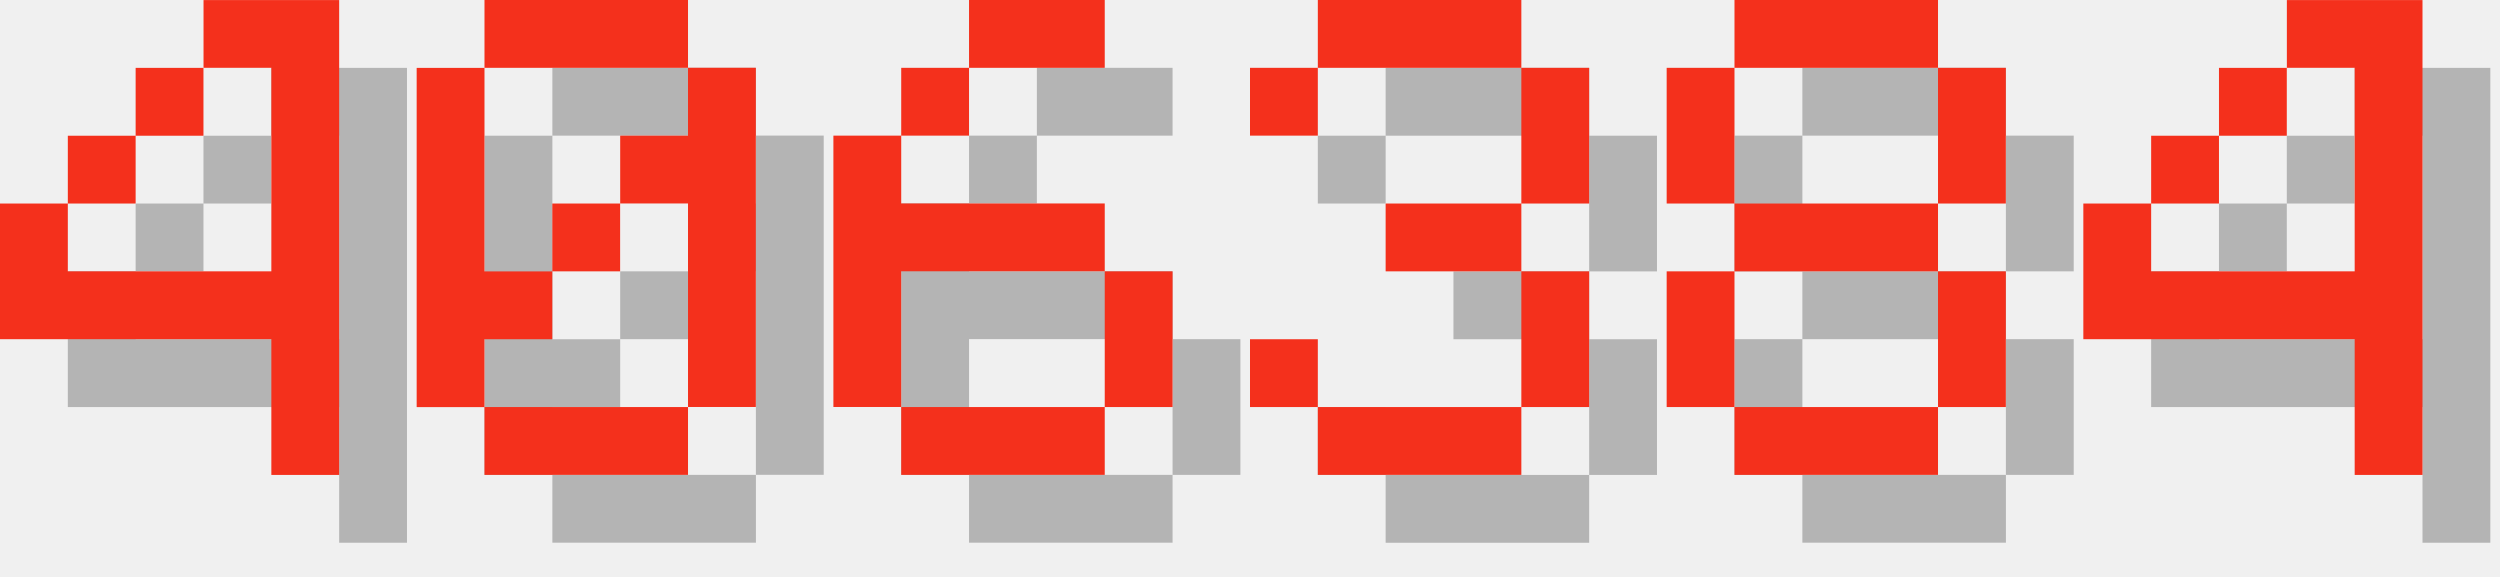
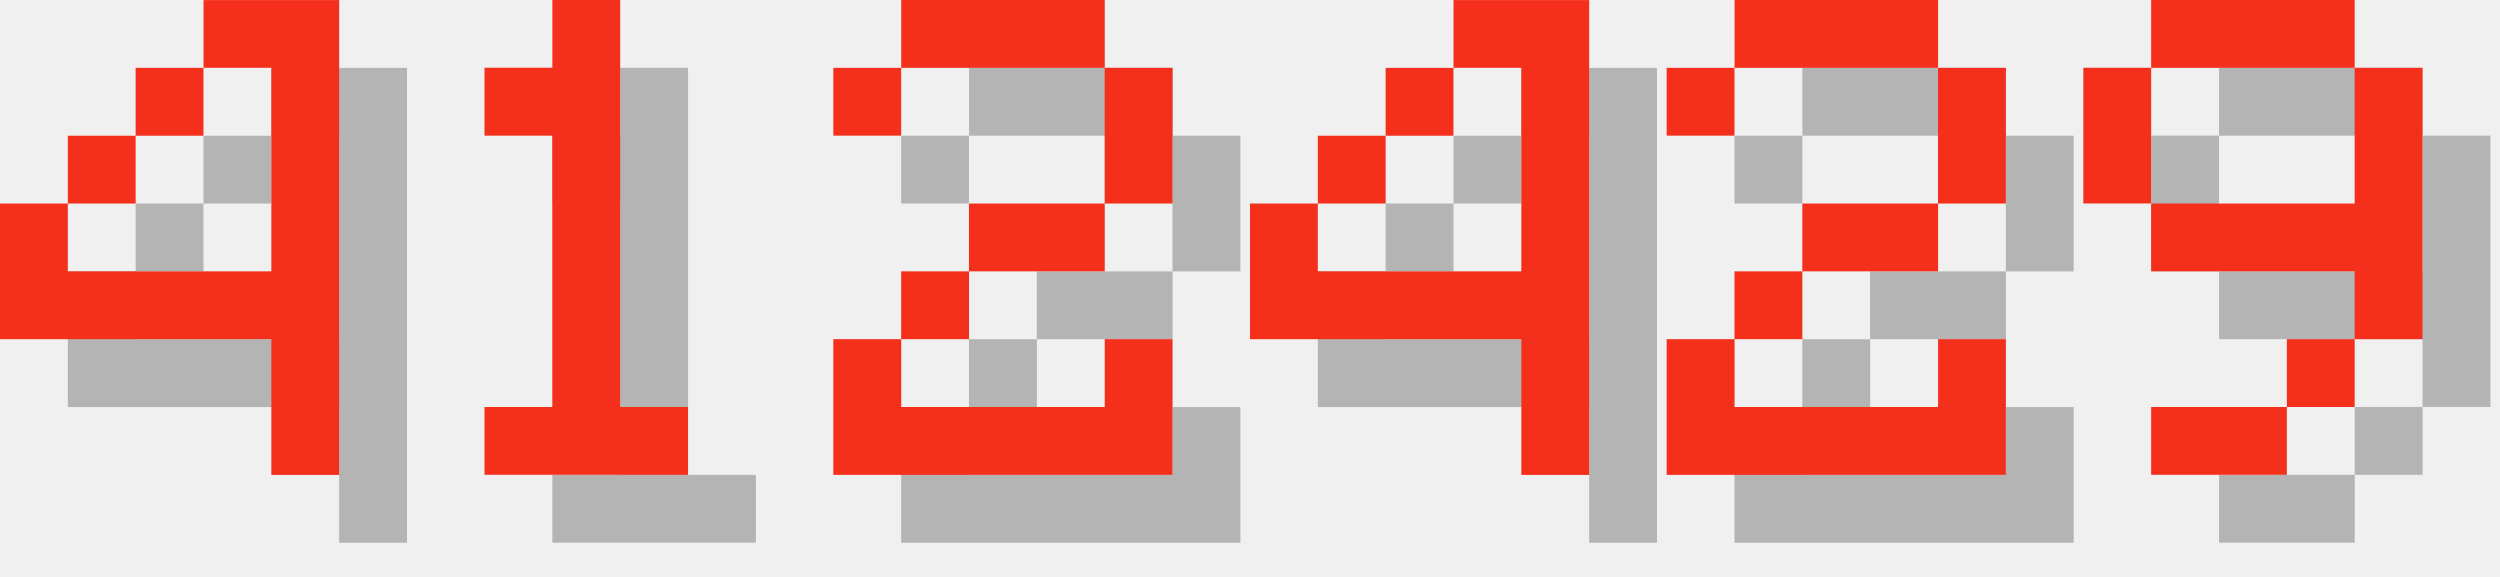
<svg xmlns="http://www.w3.org/2000/svg" version="1.1" width="156.0" height="36">
  <style>
        .text-foreground {
            fill: #F4301C;
        }
        .text-shadow {
            fill: #000000;
            fill-opacity: 0.25;
        }
    </style>
  <g class="digit" id="digit_4" transform="translate(0.0, 0), scale(4)">
    <path id="digit_4_shadow" class="text-shadow" d="m4.233 1.058v1.058h1.058v3.175h-3.175v-1.058h-1.058v2.117h4.233v2.117h1.058v-7.408h-2.117zm-2.117 3.175h1.058v-1.058h-1.058v1.058zm1.058-1.058h1.058v-1.058h-1.058v1.058z" fill-opacity=".5" style="paint-order:stroke fill markers" />
    <path id="digit_4_fg" class="text-foreground" d="m3.175 0v1.058h1.058v3.175h-3.175v-1.058h-1.058v2.117h4.233v2.117h1.058v-7.408h-2.117zm-2.117 3.175h1.058v-1.058h-1.058v1.058zm1.058-1.058h1.058v-1.058h-1.058v1.058z" fill="#fff" style="paint-order:stroke fill markers" />
  </g>
-   <g class="digit" id="digit_0" transform="translate(26.0, 0), scale(4)">
-     <path id="digit_0_shadow" class="text-shadow" d="m2.117 1.058v1.058h3.175v-1.058h-3.175zm3.175 1.058v1.058h-1.058v1.058h1.058v3.175h1.058v-5.292h-1.058zm0 5.292h-3.175v1.058h3.175v-1.058zm-3.175 0v-1.058h1.058v-1.058h-1.058v-3.175h-1.058v5.292h1.058zm1.058-2.117h1.058v-1.058h-1.058v1.058z" fill-opacity=".5" style="paint-order:stroke fill markers" />
-     <path id="digit_0_fg" class="text-foreground" d="m1.058 0v1.058h3.175v-1.058h-3.175zm3.175 1.058v1.058h-1.058v1.058h1.058v3.175h1.058v-5.292h-1.058zm0 5.292h-3.175v1.058h3.175v-1.058zm-3.175 0v-1.058h1.058v-1.058h-1.058v-3.175h-1.058v5.292h1.058zm1.058-2.117h1.058v-1.058h-1.058v1.058z" fill="#fff" style="paint-order:stroke fill markers" />
+   <g class="digit" id="digit_1" transform="translate(26.0, 0), scale(4)">
+     <path id="digit_1_shadow" class="text-shadow" d="m2.117 2.117v1.058h1.058v4.233h-1.058v1.058h3.175v-1.058h-1.058v-6.35h-1.058v1.058h-1.058z" fill-opacity=".5" style="paint-order:stroke fill markers" />
+     <path id="digit_1_fg" class="text-foreground" d="m1.058 1.058v1.058h1.058v4.233h-1.058v1.058h3.175v-1.058h-1.058v-6.35h-1.058v1.058h-1.058z" fill="#fff" style="paint-order:stroke fill markers" />
  </g>
-   <g class="digit" id="digit_6" transform="translate(52.0, 0), scale(4)">
-     <path id="digit_6_shadow" class="text-shadow" d="m3.175 1.058v1.058h2.117v-1.058h-2.117zm0 1.058h-1.058v1.058h1.058v-1.058zm-1.058 1.058h-1.058v4.233h1.058v-2.117h3.175v-1.058h-3.175v-1.058zm3.175 2.117v2.117h1.058v-2.117h-1.058zm0 2.117h-3.175v1.058h3.175v-1.058z" fill-opacity=".5" style="paint-order:stroke fill markers" />
-     <path id="digit_6_fg" class="text-foreground" d="m2.117 0v1.058h2.117v-1.058h-2.117zm0 1.058h-1.058v1.058h1.058v-1.058zm-1.058 1.058h-1.058v4.233h1.058v-2.117h3.175v-1.058h-3.175v-1.058zm3.175 2.117v2.117h1.058v-2.117h-1.058zm0 2.117h-3.175v1.058h3.175v-1.058z" fill="#fff" style="paint-order:stroke fill markers" />
+   <g class="digit" id="digit_2" transform="translate(52.0, 0), scale(4)">
+     <path id="digit_2_shadow" class="text-shadow" d="m1.058 2.117v1.058h1.058v-1.058h3.175v2.117h-2.117v1.058h-1.058v1.058h-1.058v2.117h5.292v-2.117h-1.058v1.058h-3.175v-1.058h1.058v-1.058h2.117v-1.058h1.058v-2.117h-1.058v-1.058h-3.175v1.058h-1.058z" fill-opacity=".5" style="paint-order:stroke fill markers" />
+     <path id="digit_2_fg" class="text-foreground" d="m0 1.058v1.058h1.058v-1.058h3.175v2.117h-2.117v1.058h-1.058v1.058h-1.058v2.117h5.292v-2.117h-1.058v1.058h-3.175v-1.058h1.058v-1.058h2.117v-1.058h1.058v-2.117h-1.058v-1.058h-3.175v1.058h-1.058z" fill="#fff" style="paint-order:stroke fill markers" />
  </g>
-   <g class="digit" id="digit_3" transform="translate(78.0, 0), scale(4)">
-     <path id="digit_3_shadow" class="text-shadow" d="m1.058 2.117v1.058h1.058v-1.058h3.175v2.117h-2.117v1.058h2.117v2.117h-3.175v-1.058h-1.058v1.058h1.058v1.058h3.175v-1.058h1.058v-2.117h-1.058v-1.058h1.058v-2.117h-1.058v-1.058h-3.175v1.058h-1.058z" fill-opacity=".5" style="paint-order:stroke fill markers" />
-     <path id="digit_3_fg" class="text-foreground" d="m0 1.058v1.058h1.058v-1.058h3.175v2.117h-2.117v1.058h2.117v2.117h-3.175v-1.058h-1.058v1.058h1.058v1.058h3.175v-1.058h1.058v-2.117h-1.058v-1.058h1.058v-2.117h-1.058v-1.058h-3.175v1.058h-1.058z" fill="#fff" style="paint-order:stroke fill markers" />
-   </g>
-   <g class="digit" id="digit_8" transform="translate(104.0, 0), scale(4)">
-     <path id="digit_8_shadow" class="text-shadow" d="m2.117 1.058v1.058h3.175v-1.058h-3.175zm3.175 1.058v2.117h1.058v-2.117h-1.058zm0 2.117h-3.175v1.058h3.175v-1.058zm0 1.058v2.117h1.058v-2.117h-1.058zm0 2.117h-3.175v1.058h3.175v-1.058zm-3.175 0v-2.117h-1.058v2.117h1.058zm0-3.175v-2.117h-1.058v2.117h1.058z" fill-opacity=".5" style="paint-order:stroke fill markers" />
-     <path id="digit_8_fg" class="text-foreground" d="m1.058 0v1.058h3.175v-1.058h-3.175zm3.175 1.058v2.117h1.058v-2.117h-1.058zm0 2.117h-3.175v1.058h3.175v-1.058zm0 1.058v2.117h1.058v-2.117h-1.058zm0 2.117h-3.175v1.058h3.175v-1.058zm-3.175 0v-2.117h-1.058v2.117h1.058zm0-3.175v-2.117h-1.058v2.117h1.058z" fill="#fff" style="paint-order:stroke fill markers" />
-   </g>
-   <g class="digit" id="digit_4" transform="translate(130.0, 0), scale(4)">
+   <g class="digit" id="digit_4" transform="translate(78.0, 0), scale(4)">
    <path id="digit_4_shadow" class="text-shadow" d="m4.233 1.058v1.058h1.058v3.175h-3.175v-1.058h-1.058v2.117h4.233v2.117h1.058v-7.408h-2.117zm-2.117 3.175h1.058v-1.058h-1.058v1.058zm1.058-1.058h1.058v-1.058h-1.058v1.058z" fill-opacity=".5" style="paint-order:stroke fill markers" />
    <path id="digit_4_fg" class="text-foreground" d="m3.175 0v1.058h1.058v3.175h-3.175v-1.058h-1.058v2.117h4.233v2.117h1.058v-7.408h-2.117zm-2.117 3.175h1.058v-1.058h-1.058v1.058zm1.058-1.058h1.058v-1.058h-1.058v1.058z" fill="#fff" style="paint-order:stroke fill markers" />
  </g>
+   <g class="digit" id="digit_2" transform="translate(104.0, 0), scale(4)">
+     <path id="digit_2_shadow" class="text-shadow" d="m1.058 2.117v1.058h1.058v-1.058h3.175v2.117h-2.117v1.058h-1.058v1.058h-1.058v2.117h5.292v-2.117h-1.058v1.058h-3.175v-1.058h1.058v-1.058h2.117v-1.058h1.058v-2.117h-1.058v-1.058h-3.175v1.058h-1.058z" fill-opacity=".5" style="paint-order:stroke fill markers" />
+     <path id="digit_2_fg" class="text-foreground" d="m0 1.058v1.058h1.058v-1.058h3.175v2.117h-2.117v1.058h-1.058v1.058h-1.058v2.117h5.292v-2.117h-1.058v1.058h-3.175v-1.058h1.058v-1.058h2.117v-1.058h1.058v-2.117h-1.058v-1.058h-3.175v1.058h-1.058z" fill="#fff" style="paint-order:stroke fill markers" />
+   </g>
+   <g class="digit" id="digit_9" transform="translate(130.0, 0), scale(4)">
+     <path id="digit_9_shadow" class="text-shadow" d="m2.117 1.058v1.058h3.175v-1.058h-3.175zm3.175 1.058v2.117h-3.175v1.058h3.175v1.058h1.058v-4.233h-1.058zm0 4.233h-1.058v1.058h1.058v-1.058zm-1.058 1.058h-2.117v1.058h2.117v-1.058zm-2.117-3.175v-2.117h-1.058v2.117h1.058z" fill-opacity=".5" style="paint-order:stroke fill markers" />
+     <path id="digit_9_fg" class="text-foreground" d="m1.058 0v1.058h3.175v-1.058h-3.175zm3.175 1.058v2.117h-3.175v1.058h3.175v1.058h1.058v-4.233h-1.058zm0 4.233h-1.058v1.058h1.058v-1.058zm-1.058 1.058h-2.117v1.058h2.117v-1.058zm-2.117-3.175v-2.117h-1.058v2.117h1.058z" fill="#fff" style="paint-order:stroke fill markers" />
+   </g>
</svg>
